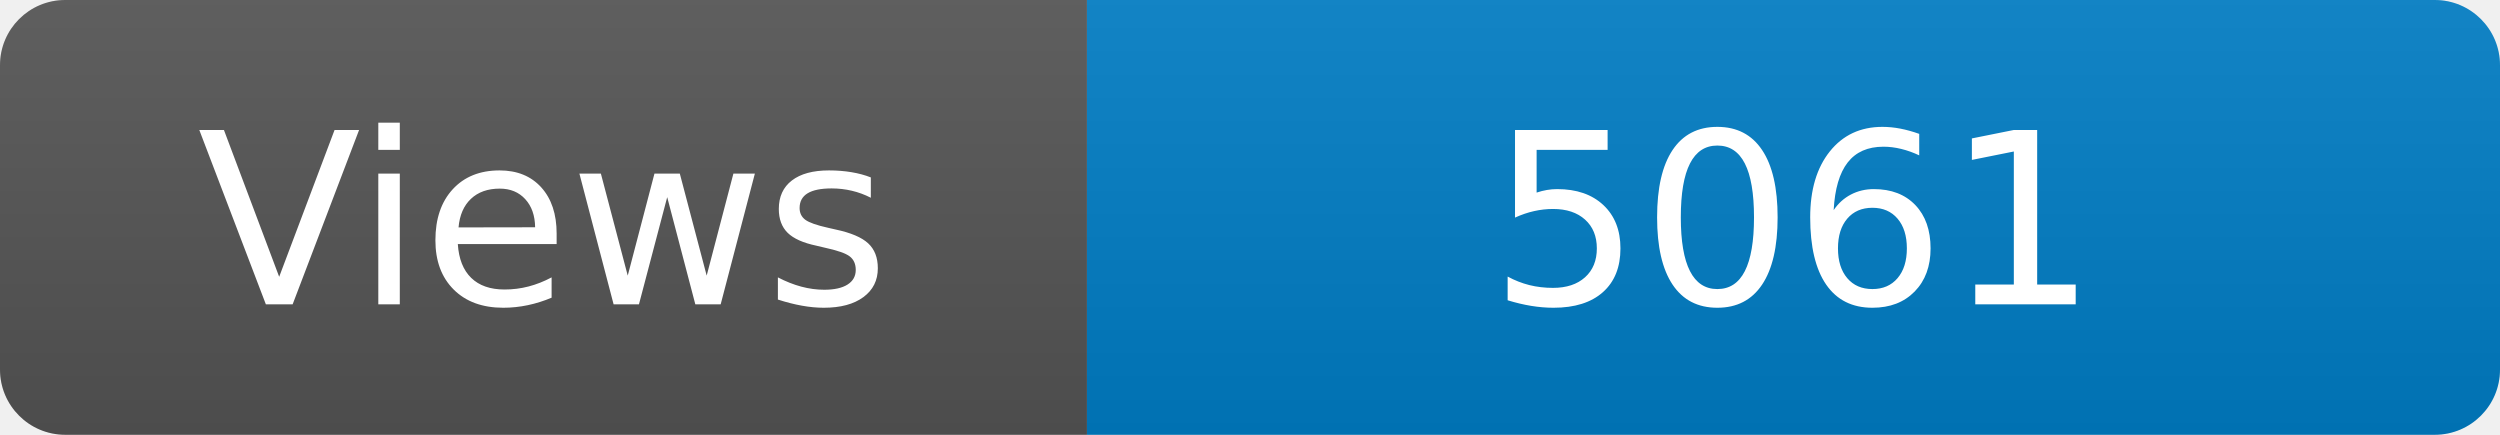
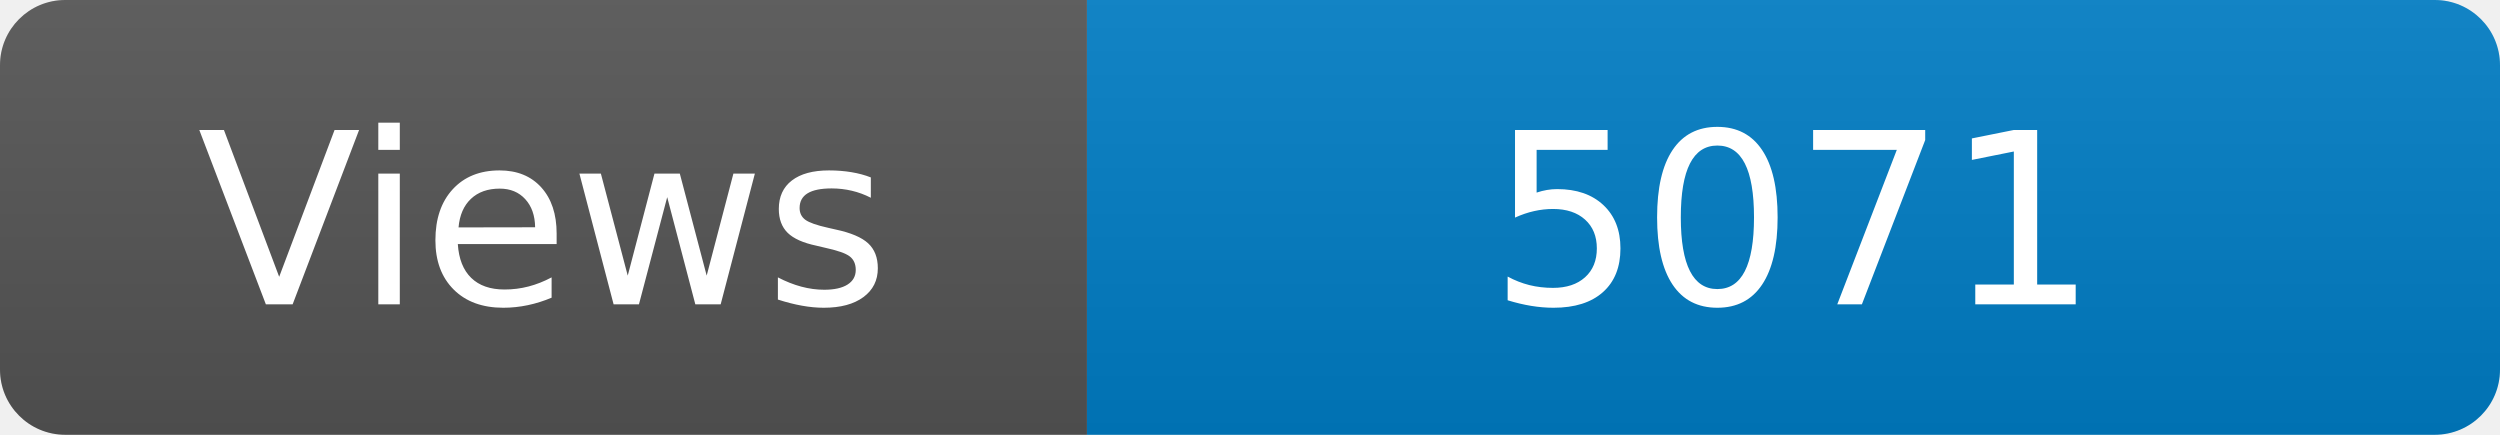
<svg xmlns="http://www.w3.org/2000/svg" width="115" height="20" role="img" aria-label="Maintained?: yes">
  <linearGradient id="s" x2="0" y2="100%">
    <stop offset="0" stop-color="#bbb" stop-opacity=".1" />
    <stop offset="1" stop-opacity=".1" />
  </linearGradient>
  <clipPath id="r">
    <rect width="115" height="20" rx="3" fill="#fff" />
  </clipPath>
  <g clip-path="url(#r)">
    <rect width="50" height="20" fill="#555" />
    <rect x="50" width="160" height="20" fill="#007ec6" />
    <rect width="115" height="20" fill="url(#s)" />
  </g>
  <g fill="#fff" text-anchor="middle" font-family="Verdana,Geneva,DejaVu Sans,sans-serif" font-size="110">
    <text x="250" y="140" transform="scale(.1)" fill="#fff">Views</text>
-     <text x="825" y="140" transform="scale(.1)" fill="#fff">5061</text>
+     <text x="825" y="140" transform="scale(.1)" fill="#fff">5071</text>
  </g>
</svg>
